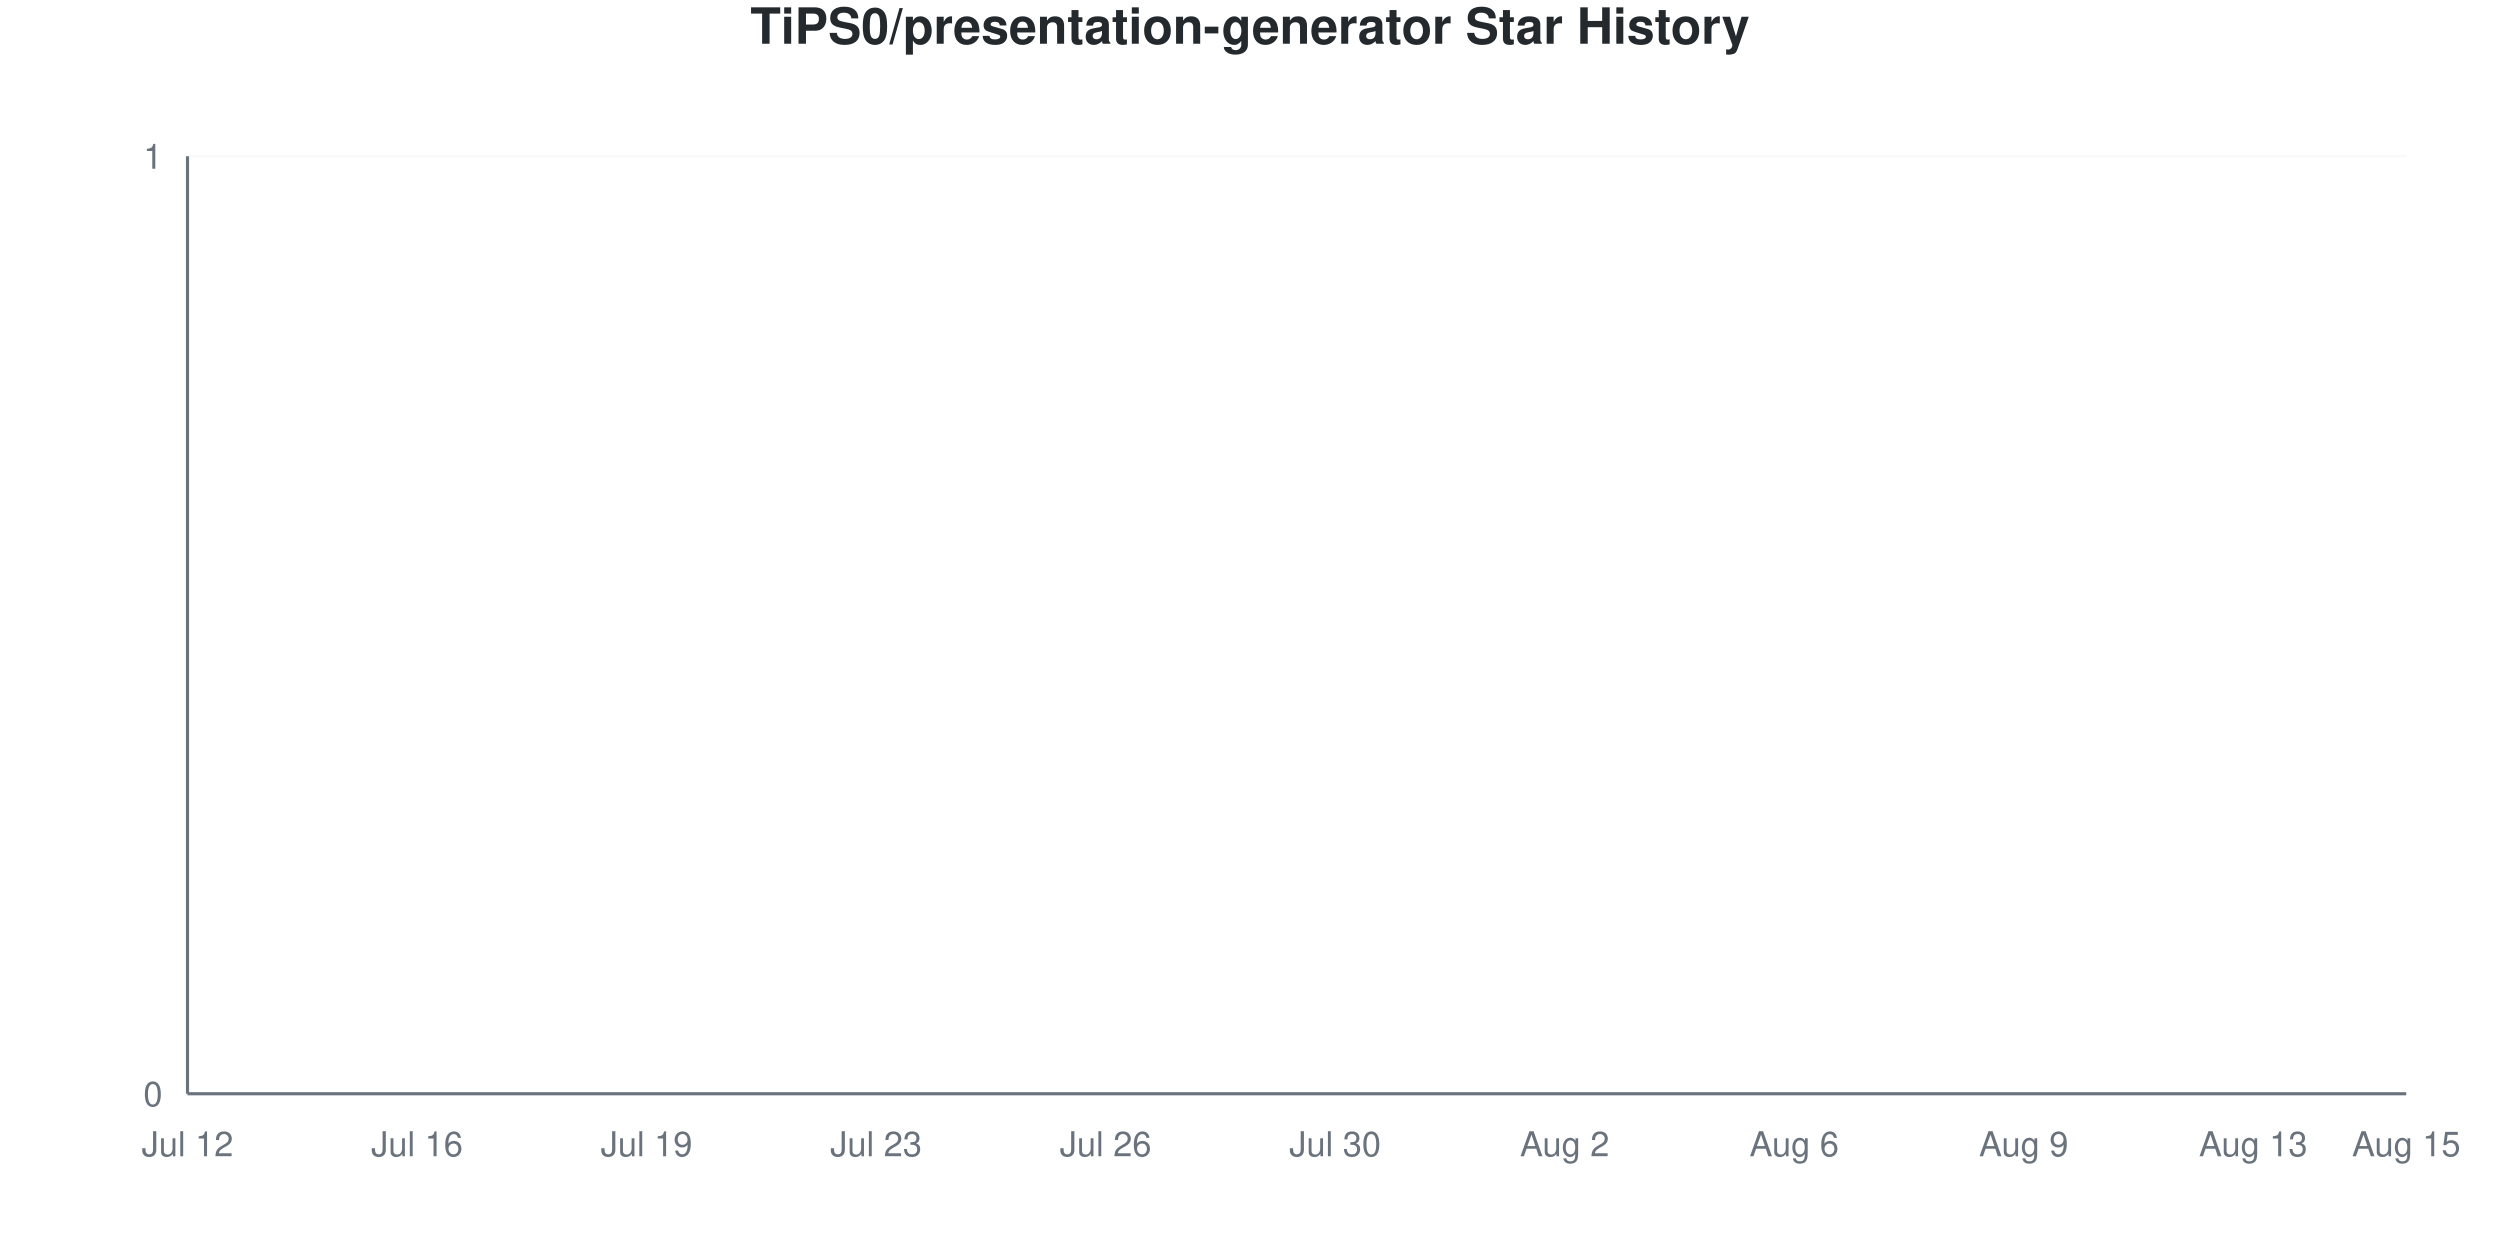
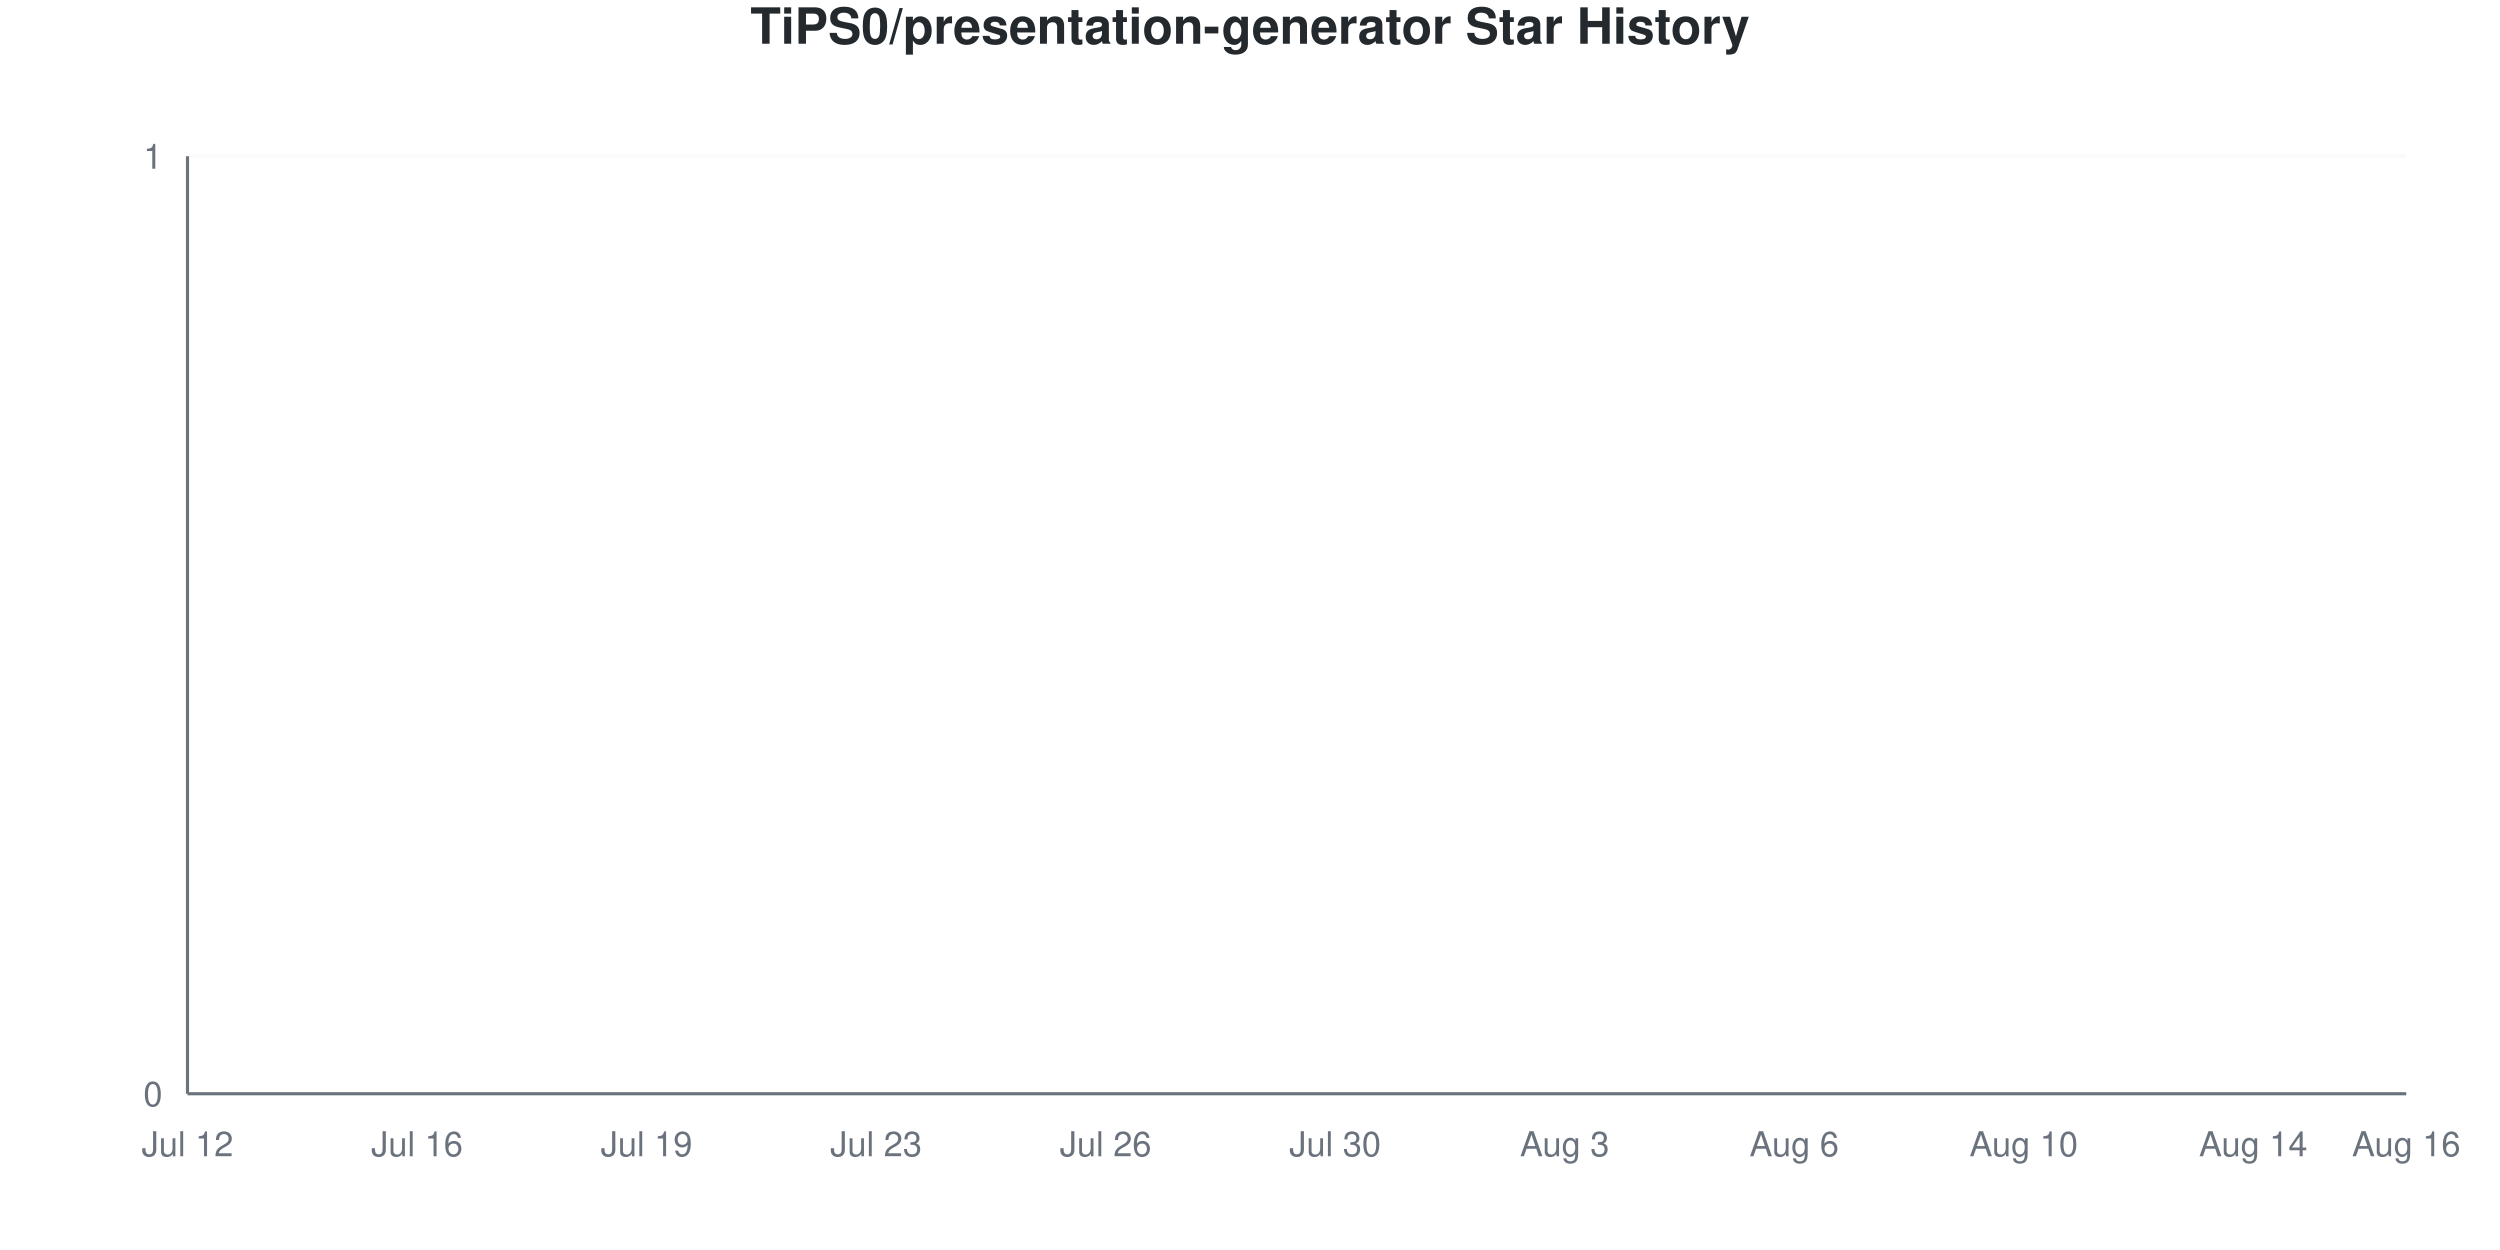
<svg xmlns="http://www.w3.org/2000/svg" viewBox="0 0 800 400" width="800" height="400">
  <style>
    @keyframes drawLine {
      to { stroke-dashoffset: 0; }
    }
    @keyframes fadeInPoint {
      from { opacity: 0; }
      to { opacity: 1; }
    }
    .data-line-0 {
      stroke-dasharray: 1065;
      stroke-dashoffset: 1065;
      animation: drawLine 2s ease-out forwards;
    }
    .data-point {
      opacity: 0;
      animation: fadeInPoint 0.5s ease-out forwards;
    }
    .chart-bg { fill: #fff; }
    .chart-text { fill: #24292e; }
    .chart-muted { fill: #6a737d; }
    .chart-grid { stroke: #eee; }
    .chart-axis { stroke: #6a737d; }
    @media (prefers-color-scheme: dark) {
      .chart-bg { fill: #0d1117; }
      .chart-text { fill: #e6edf3; }
      .chart-muted { fill: #8b949e; }
      .chart-grid { stroke: #21262d; }
      .chart-axis { stroke: #8b949e; }
    }
  </style>
  <rect width="800" height="400" class="chart-bg" />
  <text x="400" y="14" text-anchor="middle" class="chart-text" font-size="16" font-weight="bold" font-family="-apple-system, BlinkMacSystemFont, 'Segoe UI', Helvetica, Arial, sans-serif">TiPS0/presentation-generator Star History</text>
  <g class="grid">
    <line x1="60" y1="350" x2="770" y2="350" class="chart-grid" stroke-opacity="0.3" />
    <text x="52" y="354" text-anchor="end" class="chart-muted" font-size="11" font-family="-apple-system, BlinkMacSystemFont, 'Segoe UI', Helvetica, Arial, sans-serif">0</text>
    <line x1="60" y1="50" x2="770" y2="50" class="chart-grid" stroke-opacity="0.3" />
    <text x="52" y="54" text-anchor="end" class="chart-muted" font-size="11" font-family="-apple-system, BlinkMacSystemFont, 'Segoe UI', Helvetica, Arial, sans-serif">1</text>
  </g>
  <g class="milestones">
    
  </g>
  <g class="x-axis">
    <text x="60" y="370" text-anchor="middle" class="chart-muted" font-size="11" font-family="-apple-system, BlinkMacSystemFont, 'Segoe UI', Helvetica, Arial, sans-serif">Jul 12</text>
    <text x="133.448" y="370" text-anchor="middle" class="chart-muted" font-size="11" font-family="-apple-system, BlinkMacSystemFont, 'Segoe UI', Helvetica, Arial, sans-serif">Jul 16</text>
    <text x="206.897" y="370" text-anchor="middle" class="chart-muted" font-size="11" font-family="-apple-system, BlinkMacSystemFont, 'Segoe UI', Helvetica, Arial, sans-serif">Jul 19</text>
    <text x="280.345" y="370" text-anchor="middle" class="chart-muted" font-size="11" font-family="-apple-system, BlinkMacSystemFont, 'Segoe UI', Helvetica, Arial, sans-serif">Jul 23</text>
    <text x="353.793" y="370" text-anchor="middle" class="chart-muted" font-size="11" font-family="-apple-system, BlinkMacSystemFont, 'Segoe UI', Helvetica, Arial, sans-serif">Jul 26</text>
    <text x="427.241" y="370" text-anchor="middle" class="chart-muted" font-size="11" font-family="-apple-system, BlinkMacSystemFont, 'Segoe UI', Helvetica, Arial, sans-serif">Jul 30</text>
-     <text x="500.69" y="370" text-anchor="middle" class="chart-muted" font-size="11" font-family="-apple-system, BlinkMacSystemFont, 'Segoe UI', Helvetica, Arial, sans-serif">Aug 2</text>
+     <text x="500.69" y="370" text-anchor="middle" class="chart-muted" font-size="11" font-family="-apple-system, BlinkMacSystemFont, 'Segoe UI', Helvetica, Arial, sans-serif">Aug 3</text>
    <text x="574.138" y="370" text-anchor="middle" class="chart-muted" font-size="11" font-family="-apple-system, BlinkMacSystemFont, 'Segoe UI', Helvetica, Arial, sans-serif">Aug 6</text>
-     <text x="647.586" y="370" text-anchor="middle" class="chart-muted" font-size="11" font-family="-apple-system, BlinkMacSystemFont, 'Segoe UI', Helvetica, Arial, sans-serif">Aug 9</text>
-     <text x="721.034" y="370" text-anchor="middle" class="chart-muted" font-size="11" font-family="-apple-system, BlinkMacSystemFont, 'Segoe UI', Helvetica, Arial, sans-serif">Aug 13</text>
-     <text x="770" y="370" text-anchor="middle" class="chart-muted" font-size="11" font-family="-apple-system, BlinkMacSystemFont, 'Segoe UI', Helvetica, Arial, sans-serif">Aug 15</text>
+     <text x="647.586" y="370" text-anchor="middle" class="chart-muted" font-size="11" font-family="-apple-system, BlinkMacSystemFont, 'Segoe UI', Helvetica, Arial, sans-serif">Aug 10</text>
+     <text x="721.034" y="370" text-anchor="middle" class="chart-muted" font-size="11" font-family="-apple-system, BlinkMacSystemFont, 'Segoe UI', Helvetica, Arial, sans-serif">Aug 14</text>
+     <text x="770" y="370" text-anchor="middle" class="chart-muted" font-size="11" font-family="-apple-system, BlinkMacSystemFont, 'Segoe UI', Helvetica, Arial, sans-serif">Aug 16</text>
  </g>
  <line x1="60" y1="50" x2="60" y2="350" class="chart-axis" stroke-width="1" />
  <line x1="60" y1="350" x2="770" y2="350" class="chart-axis" stroke-width="1" />
  <path d="M60,350 L60,350 C68.161,350 76.322,350 84.483,350 C92.644,350 100.805,350 108.966,350 C117.126,350 125.287,350 133.448,350 C141.609,350 149.77,350 157.931,350 C166.092,350 174.253,350 182.414,350 C190.575,350 198.736,350 206.897,350 C215.057,350 223.218,350 231.379,350 C239.54,350 247.701,350 255.862,350 C264.023,350 272.184,350 280.345,350 C288.506,350 296.667,350 304.828,350 C312.989,350 321.149,350 329.31,350 C337.471,350 345.632,350 353.793,350 C361.954,350 370.115,350 378.276,350 C386.437,350 394.598,350 402.759,350 C410.92,350 419.08,350 427.241,350 C435.402,350 443.563,350 451.724,350 C459.885,350 468.046,350 476.207,350 C484.368,350 492.529,350 500.69,350 C508.851,350 517.011,350 525.172,350 C533.333,350 541.494,350 549.655,350 C557.816,350 565.977,350 574.138,350 C582.299,350 590.46,350 598.621,350 C606.782,350 614.943,350 623.103,350 C631.264,350 639.425,350 647.586,350 C655.747,350 663.908,350 672.069,350 C680.23,350 688.391,350 696.552,350 C704.713,350 712.874,350 721.034,350 C729.195,350 737.356,350 745.517,350 C753.678,350 761.839,350 770,350 L770,350 L60,350 Z" fill="#dfb317" fill-opacity="0.1" />
  <path d="M60,350 L60,350 C68.161,350 76.322,350 84.483,350 C92.644,350 100.805,350 108.966,350 C117.126,350 125.287,350 133.448,350 C141.609,350 149.77,350 157.931,350 C166.092,350 174.253,350 182.414,350 C190.575,350 198.736,350 206.897,350 C215.057,350 223.218,350 231.379,350 C239.54,350 247.701,350 255.862,350 C264.023,350 272.184,350 280.345,350 C288.506,350 296.667,350 304.828,350 C312.989,350 321.149,350 329.31,350 C337.471,350 345.632,350 353.793,350 C361.954,350 370.115,350 378.276,350 C386.437,350 394.598,350 402.759,350 C410.92,350 419.08,350 427.241,350 C435.402,350 443.563,350 451.724,350 C459.885,350 468.046,350 476.207,350 C484.368,350 492.529,350 500.69,350 C508.851,350 517.011,350 525.172,350 C533.333,350 541.494,350 549.655,350 C557.816,350 565.977,350 574.138,350 C582.299,350 590.46,350 598.621,350 C606.782,350 614.943,350 623.103,350 C631.264,350 639.425,350 647.586,350 C655.747,350 663.908,350 672.069,350 C680.23,350 688.391,350 696.552,350 C704.713,350 712.874,350 721.034,350 C729.195,350 737.356,350 745.517,350 C753.678,350 761.839,350 770,350" fill="none" stroke="#dfb317" stroke-width="2.5" class="data-line-0" />
  <g class="points">
    <circle cx="60" cy="350" r="4" fill="#dfb317" class="data-point" style="animation-delay: 1.50s" />
    <circle cx="84.483" cy="350" r="4" fill="#dfb317" class="data-point" style="animation-delay: 1.55s" />
    <circle cx="108.966" cy="350" r="4" fill="#dfb317" class="data-point" style="animation-delay: 1.60s" />
    <circle cx="133.448" cy="350" r="4" fill="#dfb317" class="data-point" style="animation-delay: 1.65s" />
    <circle cx="157.931" cy="350" r="4" fill="#dfb317" class="data-point" style="animation-delay: 1.70s" />
    <circle cx="182.414" cy="350" r="4" fill="#dfb317" class="data-point" style="animation-delay: 1.75s" />
    <circle cx="206.897" cy="350" r="4" fill="#dfb317" class="data-point" style="animation-delay: 1.80s" />
    <circle cx="231.379" cy="350" r="4" fill="#dfb317" class="data-point" style="animation-delay: 1.85s" />
    <circle cx="255.862" cy="350" r="4" fill="#dfb317" class="data-point" style="animation-delay: 1.90s" />
    <circle cx="280.345" cy="350" r="4" fill="#dfb317" class="data-point" style="animation-delay: 1.95s" />
    <circle cx="304.828" cy="350" r="4" fill="#dfb317" class="data-point" style="animation-delay: 2.00s" />
    <circle cx="329.31" cy="350" r="4" fill="#dfb317" class="data-point" style="animation-delay: 2.05s" />
    <circle cx="353.793" cy="350" r="4" fill="#dfb317" class="data-point" style="animation-delay: 2.10s" />
    <circle cx="378.276" cy="350" r="4" fill="#dfb317" class="data-point" style="animation-delay: 2.15s" />
    <circle cx="402.759" cy="350" r="4" fill="#dfb317" class="data-point" style="animation-delay: 2.20s" />
    <circle cx="427.241" cy="350" r="4" fill="#dfb317" class="data-point" style="animation-delay: 2.25s" />
    <circle cx="451.724" cy="350" r="4" fill="#dfb317" class="data-point" style="animation-delay: 2.30s" />
    <circle cx="476.207" cy="350" r="4" fill="#dfb317" class="data-point" style="animation-delay: 2.35s" />
    <circle cx="500.69" cy="350" r="4" fill="#dfb317" class="data-point" style="animation-delay: 2.40s" />
    <circle cx="525.172" cy="350" r="4" fill="#dfb317" class="data-point" style="animation-delay: 2.45s" />
    <circle cx="549.655" cy="350" r="4" fill="#dfb317" class="data-point" style="animation-delay: 2.50s" />
    <circle cx="574.138" cy="350" r="4" fill="#dfb317" class="data-point" style="animation-delay: 2.55s" />
    <circle cx="598.621" cy="350" r="4" fill="#dfb317" class="data-point" style="animation-delay: 2.60s" />
    <circle cx="623.103" cy="350" r="4" fill="#dfb317" class="data-point" style="animation-delay: 2.65s" />
    <circle cx="647.586" cy="350" r="4" fill="#dfb317" class="data-point" style="animation-delay: 2.70s" />
    <circle cx="672.069" cy="350" r="4" fill="#dfb317" class="data-point" style="animation-delay: 2.75s" />
    <circle cx="696.552" cy="350" r="4" fill="#dfb317" class="data-point" style="animation-delay: 2.80s" />
    <circle cx="721.034" cy="350" r="4" fill="#dfb317" class="data-point" style="animation-delay: 2.85s" />
    <circle cx="745.517" cy="350" r="4" fill="#dfb317" class="data-point" style="animation-delay: 2.90s" />
    <circle cx="770" cy="350" r="4" fill="#dfb317" class="data-point" style="animation-delay: 2.95s" />
  </g>
</svg>
